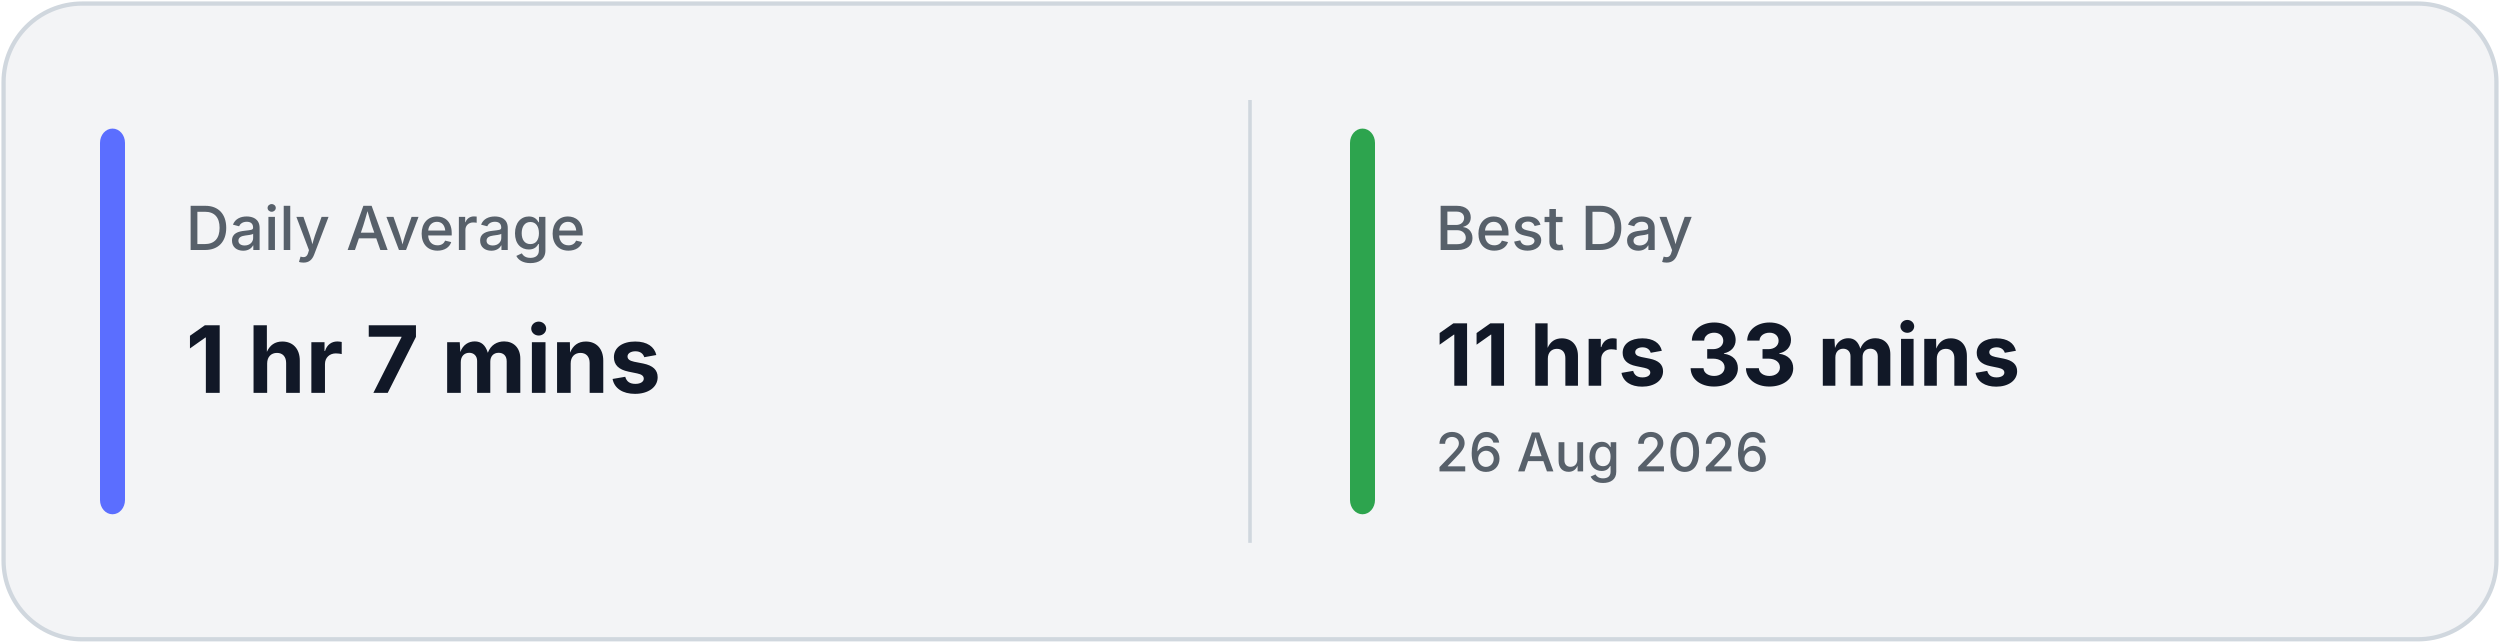
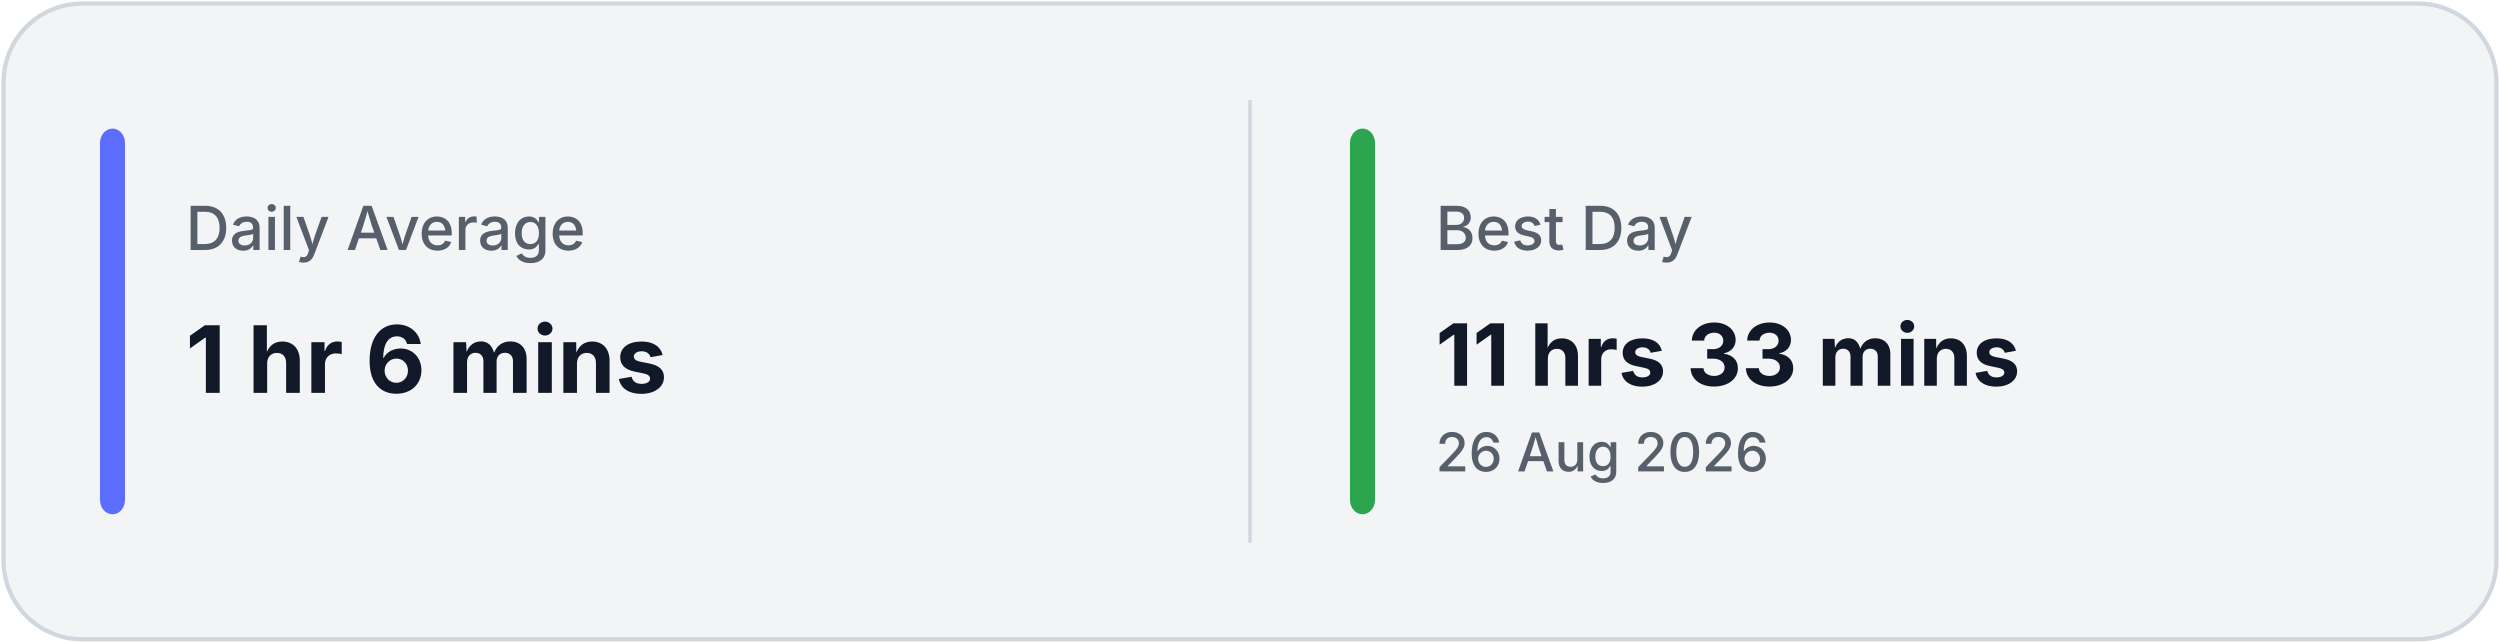
<svg xmlns="http://www.w3.org/2000/svg" width="700" height="180" viewBox="0 0 700 180" fill="none">
  <rect x="1" y="1" width="698" height="178" rx="22" fill="#F3F4F6" stroke="#D0D7DE" stroke-width="1.2" />
  <line x1="350.0" y1="28" x2="350.0" y2="152" stroke="#D0D7DE" stroke-width="1" />
  <rect x="28" y="36" width="7" height="108" rx="4" fill="#5B6EFF" />
  <rect x="378.0" y="36" width="7" height="108" rx="4" fill="#2DA44E" />
  <text x="52" y="70" fill="#57606A" font-family="Inter, Segoe UI, sans-serif" font-size="17" font-weight="500">
            Daily Average
        </text>
  <text x="52" y="110" fill="#111827" font-family="Inter, Segoe UI, sans-serif" font-size="26" font-weight="700">
-             1 hr 7 mins
+             1 hr 6 mins
        </text>
  <text x="402.0" y="70" fill="#57606A" font-family="Inter, Segoe UI, sans-serif" font-size="17" font-weight="500">
            Best Day
        </text>
  <text x="402.0" y="108" fill="#111827" font-family="Inter, Segoe UI, sans-serif" font-size="24" font-weight="700">
            11 hrs 33 mins
        </text>
  <text x="402.0" y="132" fill="#57606A" font-family="Inter, Segoe UI, sans-serif" font-size="15" font-weight="500">
            26 Aug 2026
        </text>
</svg>
